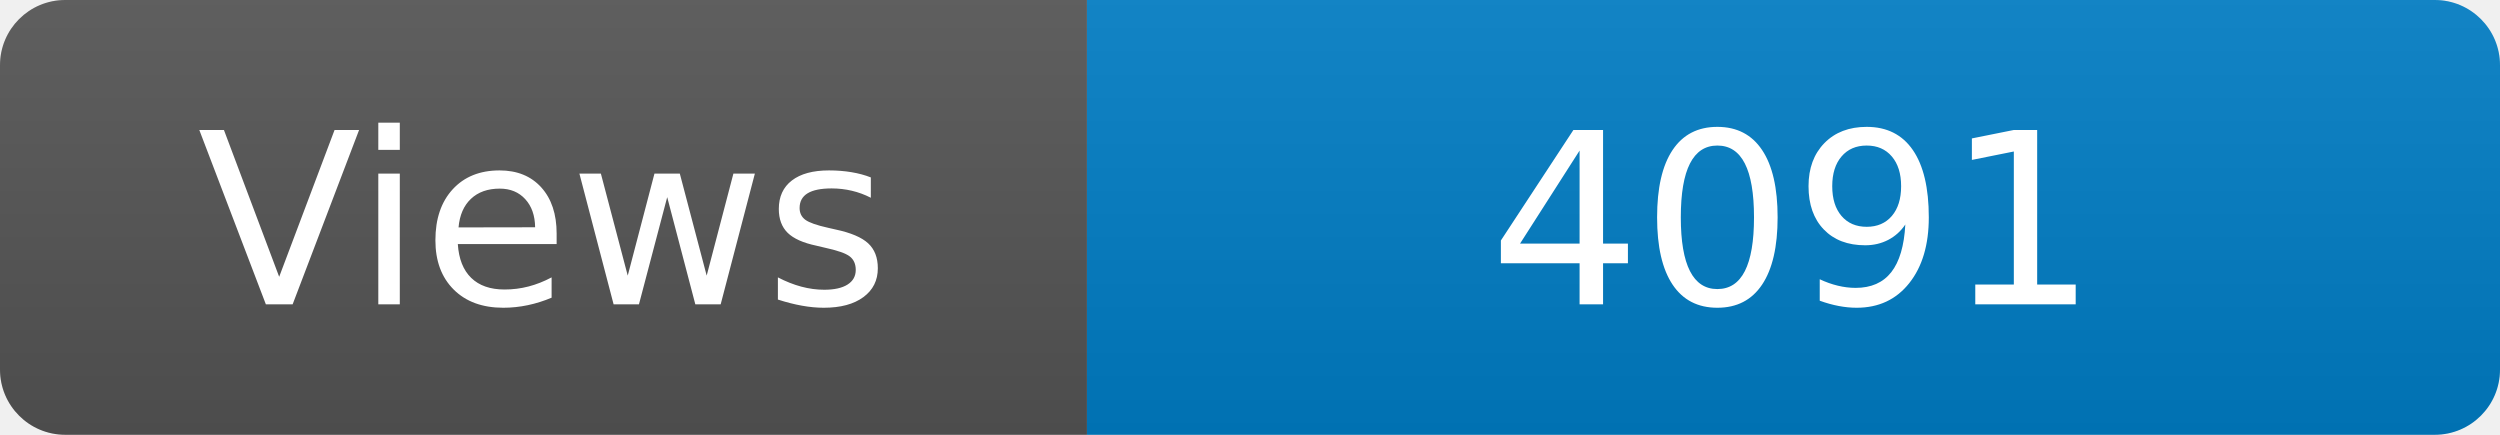
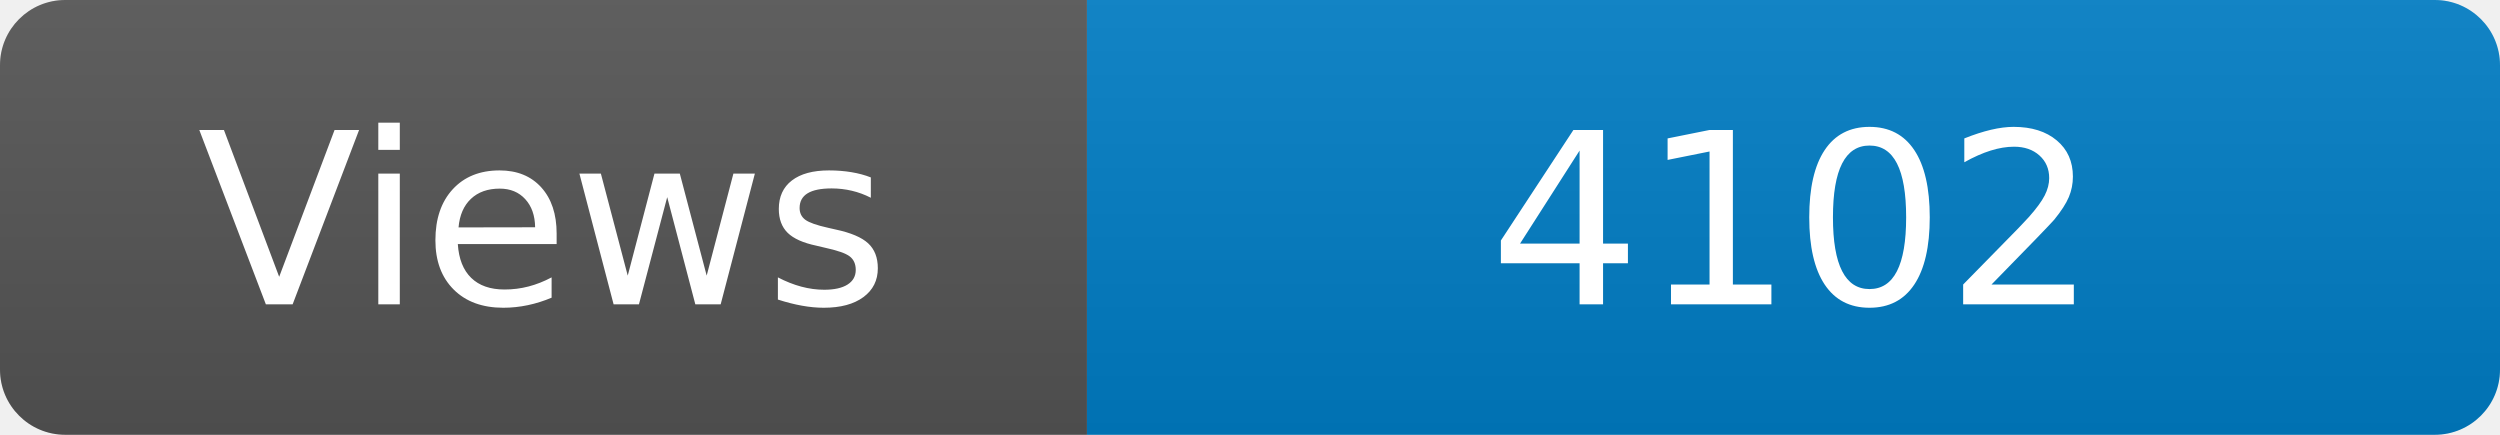
<svg xmlns="http://www.w3.org/2000/svg" width="115" height="20" role="img" aria-label="Maintained?: yes">
  <linearGradient id="s" x2="0" y2="100%">
    <stop offset="0" stop-color="#bbb" stop-opacity=".1" />
    <stop offset="1" stop-opacity=".1" />
  </linearGradient>
  <clipPath id="r">
    <rect width="115" height="20" rx="3" fill="#fff" />
  </clipPath>
  <g clip-path="url(#r)">
    <rect width="50" height="20" fill="#555" />
    <rect x="50" width="160" height="20" fill="#007ec6" />
    <rect width="115" height="20" fill="url(#s)" />
  </g>
  <g fill="#fff" text-anchor="middle" font-family="Verdana,Geneva,DejaVu Sans,sans-serif" font-size="110">
    <text x="250" y="140" transform="scale(.1)" fill="#fff">Views</text>
-     <text x="825" y="140" transform="scale(.1)" fill="#fff">4091</text>
+     <text x="825" y="140" transform="scale(.1)" fill="#fff">4102</text>
  </g>
</svg>
